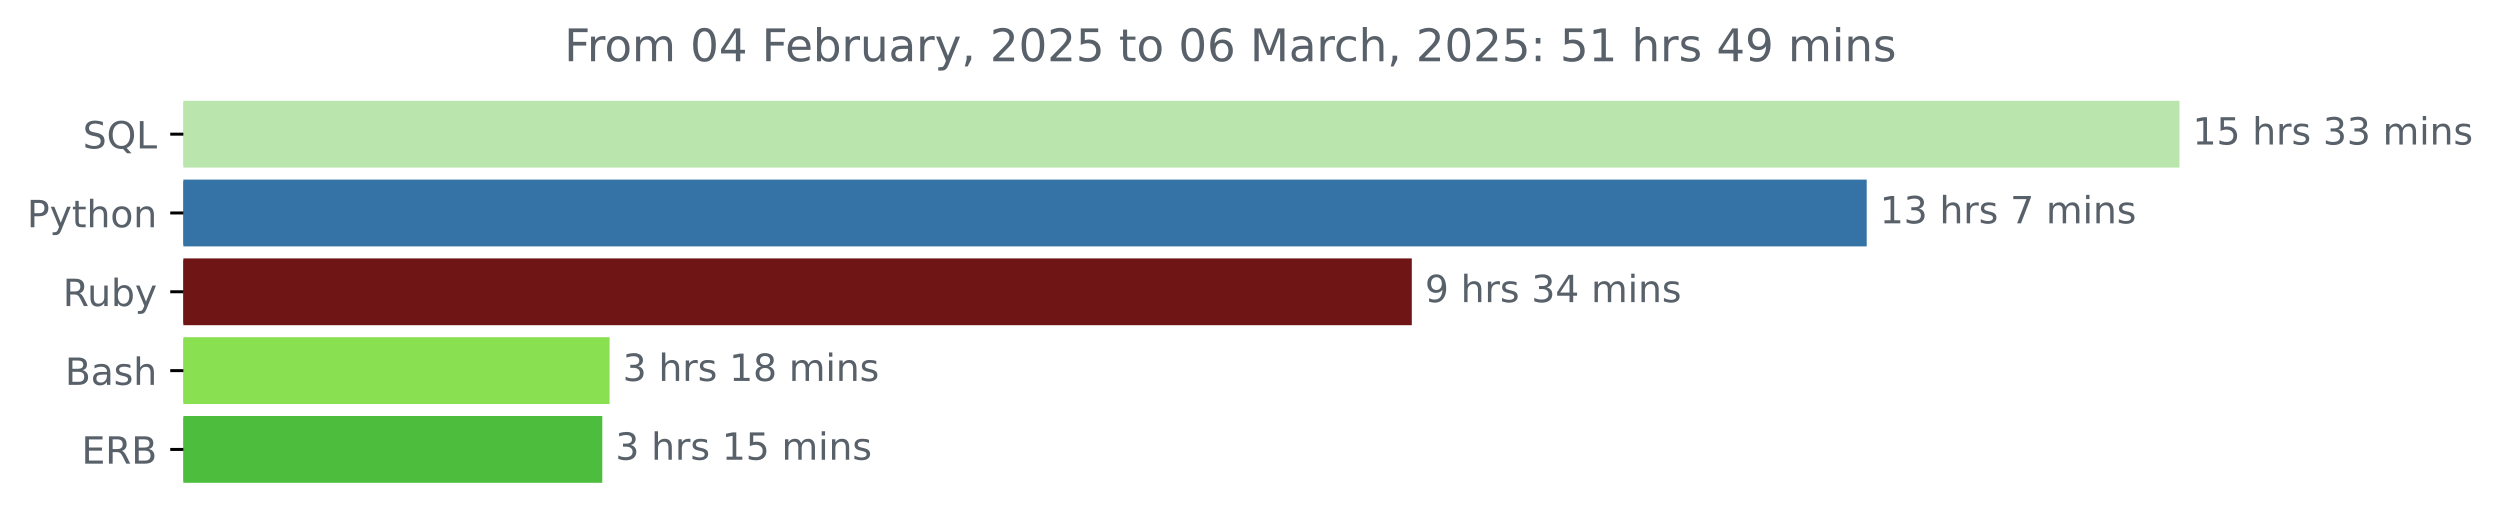
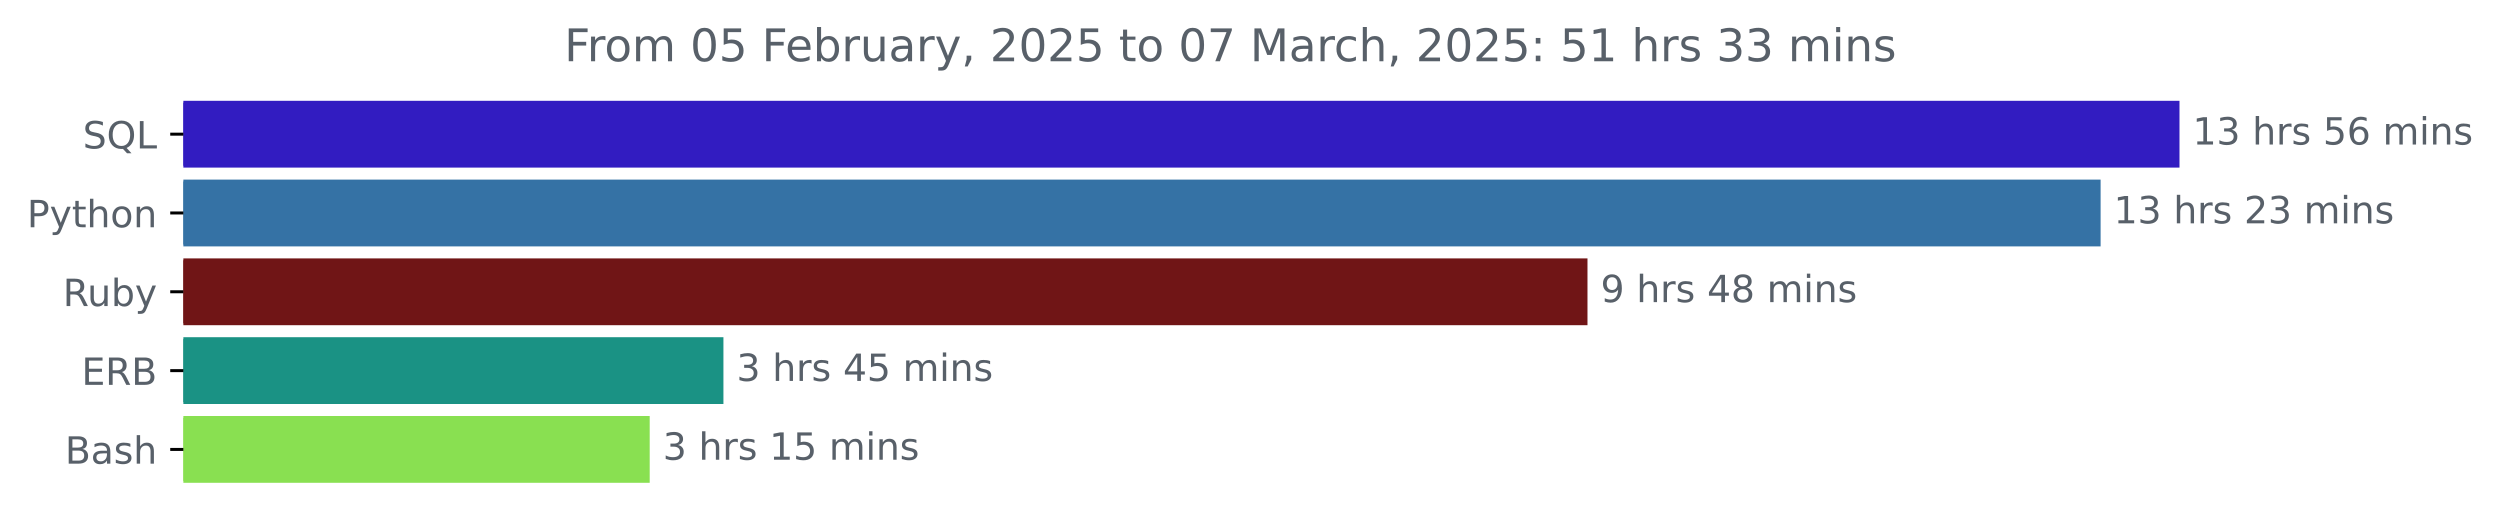
<svg xmlns="http://www.w3.org/2000/svg" xmlns:xlink="http://www.w3.org/1999/xlink" width="666.199pt" height="140.398pt" viewBox="0 0 666.199 140.398" version="1.1">
  <defs>
    <style type="text/css">*{stroke-linejoin: round; stroke-linecap: butt}</style>
  </defs>
  <g id="figure_1">
    <g id="patch_1">
      <path d="M 0 140.398  L 666.199 140.398  L 666.199 0  L 0 0  L 0 140.398  z " style="fill: none" />
    </g>
    <g id="axes_1">
      <g id="patch_2">
-         <path d="M 48.862 27.358  L 580.291 27.358  L 580.291 44.158  L 48.862 44.158  z " clip-path="url(#p08d8d3485a)" style="fill: #bae6ae; stroke: #bae6ae; stroke-linejoin: miter" />
+         <path d="M 48.862 27.358  L 580.291 27.358  L 580.291 44.158  L 48.862 44.158  z " clip-path="url(#p30c37e4803)" style="fill: #321cc1; stroke: #321cc1; stroke-linejoin: miter" />
      </g>
      <g id="patch_3">
-         <path d="M 48.862 48.358  L 496.94 48.358  L 496.94 65.158  L 48.862 65.158  z " clip-path="url(#p08d8d3485a)" style="fill: #3572a5; stroke: #3572a5; stroke-linejoin: miter" />
+         <path d="M 48.862 48.358  L 559.27 48.358  L 559.27 65.158  L 48.862 65.158  z " clip-path="url(#p30c37e4803)" style="fill: #3572a5; stroke: #3572a5; stroke-linejoin: miter" />
      </g>
      <g id="patch_4">
-         <path d="M 48.862 69.358  L 375.719 69.358  L 375.719 86.158  L 48.862 86.158  z " clip-path="url(#p08d8d3485a)" style="fill: #701516; stroke: #701516; stroke-linejoin: miter" />
+         <path d="M 48.862 69.358  L 422.532 69.358  L 422.532 86.158  L 48.862 86.158  z " clip-path="url(#p30c37e4803)" style="fill: #701516; stroke: #701516; stroke-linejoin: miter" />
      </g>
      <g id="patch_5">
-         <path d="M 48.862 90.358  L 161.944 90.358  L 161.944 107.158  L 48.862 107.158  z " clip-path="url(#p08d8d3485a)" style="fill: #89e051; stroke: #89e051; stroke-linejoin: miter" />
+         <path d="M 48.862 90.358  L 192.279 90.358  L 192.279 107.158  L 48.862 107.158  z " clip-path="url(#p30c37e4803)" style="fill: #1a9284; stroke: #1a9284; stroke-linejoin: miter" />
      </g>
      <g id="patch_6">
-         <path d="M 48.862 111.358  L 159.997 111.358  L 159.997 128.158  L 48.862 128.158  z " clip-path="url(#p08d8d3485a)" style="fill: #4cbd3d; stroke: #4cbd3d; stroke-linejoin: miter" />
+         <path d="M 48.862 111.358  L 172.633 111.358  L 172.633 128.158  L 48.862 128.158  z " clip-path="url(#p30c37e4803)" style="fill: #89e051; stroke: #89e051; stroke-linejoin: miter" />
      </g>
      <g id="matplotlib.axis_1" />
      <g id="matplotlib.axis_2">
        <g id="ytick_1">
          <g id="line2d_1">
            <defs>
-               <path id="m90cf8d7b57" d="M 0 0  L -3.5 0  " style="stroke: #000000; stroke-width: 0.8" />
+               <path id="m9cf9c228ca" d="M 0 0  L -3.5 0  " style="stroke: #000000; stroke-width: 0.8" />
            </defs>
            <g>
-               <use xlink:href="#m90cf8d7b57" x="48.862" y="35.758" style="stroke: #000000; stroke-width: 0.8" />
+               <use xlink:href="#m9cf9c228ca" x="48.862" y="35.758" style="stroke: #000000; stroke-width: 0.8" />
            </g>
          </g>
          <g id="text_1">
            <g style="fill: #586069" transform="translate(22.07031 39.55734) scale(0.1 -0.1)">
              <defs>
                <path id="DejaVuSans-53" d="M 3425 4513  L 3425 3897  Q 3066 4069 2747 4153  Q 2428 4238 2131 4238  Q 1616 4238 1336 4038  Q 1056 3838 1056 3469  Q 1056 3159 1242 3001  Q 1428 2844 1947 2747  L 2328 2669  Q 3034 2534 3370 2195  Q 3706 1856 3706 1288  Q 3706 609 3251 259  Q 2797 -91 1919 -91  Q 1588 -91 1214 -16  Q 841 59 441 206  L 441 856  Q 825 641 1194 531  Q 1563 422 1919 422  Q 2459 422 2753 634  Q 3047 847 3047 1241  Q 3047 1584 2836 1778  Q 2625 1972 2144 2069  L 1759 2144  Q 1053 2284 737 2584  Q 422 2884 422 3419  Q 422 4038 858 4394  Q 1294 4750 2059 4750  Q 2388 4750 2728 4690  Q 3069 4631 3425 4513  z " transform="scale(0.015625)" />
                <path id="DejaVuSans-51" d="M 2522 4238  Q 1834 4238 1429 3725  Q 1025 3213 1025 2328  Q 1025 1447 1429 934  Q 1834 422 2522 422  Q 3209 422 3611 934  Q 4013 1447 4013 2328  Q 4013 3213 3611 3725  Q 3209 4238 2522 4238  z M 3406 84  L 4238 -825  L 3475 -825  L 2784 -78  Q 2681 -84 2626 -87  Q 2572 -91 2522 -91  Q 1538 -91 948 567  Q 359 1225 359 2328  Q 359 3434 948 4092  Q 1538 4750 2522 4750  Q 3503 4750 4090 4092  Q 4678 3434 4678 2328  Q 4678 1516 4351 937  Q 4025 359 3406 84  z " transform="scale(0.015625)" />
                <path id="DejaVuSans-4c" d="M 628 4666  L 1259 4666  L 1259 531  L 3531 531  L 3531 0  L 628 0  L 628 4666  z " transform="scale(0.015625)" />
              </defs>
              <use xlink:href="#DejaVuSans-53" />
              <use xlink:href="#DejaVuSans-51" x="63.477" />
              <use xlink:href="#DejaVuSans-4c" x="142.188" />
            </g>
          </g>
        </g>
        <g id="ytick_2">
          <g id="line2d_2">
            <g>
-               <use xlink:href="#m90cf8d7b57" x="48.862" y="56.758" style="stroke: #000000; stroke-width: 0.8" />
+               <use xlink:href="#m9cf9c228ca" x="48.862" y="56.758" style="stroke: #000000; stroke-width: 0.8" />
            </g>
          </g>
          <g id="text_2">
            <g style="fill: #586069" transform="translate(7.2 60.55734) scale(0.1 -0.1)">
              <defs>
                <path id="DejaVuSans-50" d="M 1259 4147  L 1259 2394  L 2053 2394  Q 2494 2394 2734 2622  Q 2975 2850 2975 3272  Q 2975 3691 2734 3919  Q 2494 4147 2053 4147  L 1259 4147  z M 628 4666  L 2053 4666  Q 2838 4666 3239 4311  Q 3641 3956 3641 3272  Q 3641 2581 3239 2228  Q 2838 1875 2053 1875  L 1259 1875  L 1259 0  L 628 0  L 628 4666  z " transform="scale(0.015625)" />
                <path id="DejaVuSans-79" d="M 2059 -325  Q 1816 -950 1584 -1140  Q 1353 -1331 966 -1331  L 506 -1331  L 506 -850  L 844 -850  Q 1081 -850 1212 -737  Q 1344 -625 1503 -206  L 1606 56  L 191 3500  L 800 3500  L 1894 763  L 2988 3500  L 3597 3500  L 2059 -325  z " transform="scale(0.015625)" />
                <path id="DejaVuSans-74" d="M 1172 4494  L 1172 3500  L 2356 3500  L 2356 3053  L 1172 3053  L 1172 1153  Q 1172 725 1289 603  Q 1406 481 1766 481  L 2356 481  L 2356 0  L 1766 0  Q 1100 0 847 248  Q 594 497 594 1153  L 594 3053  L 172 3053  L 172 3500  L 594 3500  L 594 4494  L 1172 4494  z " transform="scale(0.015625)" />
                <path id="DejaVuSans-68" d="M 3513 2113  L 3513 0  L 2938 0  L 2938 2094  Q 2938 2591 2744 2837  Q 2550 3084 2163 3084  Q 1697 3084 1428 2787  Q 1159 2491 1159 1978  L 1159 0  L 581 0  L 581 4863  L 1159 4863  L 1159 2956  Q 1366 3272 1645 3428  Q 1925 3584 2291 3584  Q 2894 3584 3203 3211  Q 3513 2838 3513 2113  z " transform="scale(0.015625)" />
                <path id="DejaVuSans-6f" d="M 1959 3097  Q 1497 3097 1228 2736  Q 959 2375 959 1747  Q 959 1119 1226 758  Q 1494 397 1959 397  Q 2419 397 2687 759  Q 2956 1122 2956 1747  Q 2956 2369 2687 2733  Q 2419 3097 1959 3097  z M 1959 3584  Q 2709 3584 3137 3096  Q 3566 2609 3566 1747  Q 3566 888 3137 398  Q 2709 -91 1959 -91  Q 1206 -91 779 398  Q 353 888 353 1747  Q 353 2609 779 3096  Q 1206 3584 1959 3584  z " transform="scale(0.015625)" />
                <path id="DejaVuSans-6e" d="M 3513 2113  L 3513 0  L 2938 0  L 2938 2094  Q 2938 2591 2744 2837  Q 2550 3084 2163 3084  Q 1697 3084 1428 2787  Q 1159 2491 1159 1978  L 1159 0  L 581 0  L 581 3500  L 1159 3500  L 1159 2956  Q 1366 3272 1645 3428  Q 1925 3584 2291 3584  Q 2894 3584 3203 3211  Q 3513 2838 3513 2113  z " transform="scale(0.015625)" />
              </defs>
              <use xlink:href="#DejaVuSans-50" />
              <use xlink:href="#DejaVuSans-79" x="60.303" />
              <use xlink:href="#DejaVuSans-74" x="119.482" />
              <use xlink:href="#DejaVuSans-68" x="158.691" />
              <use xlink:href="#DejaVuSans-6f" x="222.07" />
              <use xlink:href="#DejaVuSans-6e" x="283.252" />
            </g>
          </g>
        </g>
        <g id="ytick_3">
          <g id="line2d_3">
            <g>
-               <use xlink:href="#m90cf8d7b57" x="48.862" y="77.758" style="stroke: #000000; stroke-width: 0.8" />
+               <use xlink:href="#m9cf9c228ca" x="48.862" y="77.758" style="stroke: #000000; stroke-width: 0.8" />
            </g>
          </g>
          <g id="text_3">
            <g style="fill: #586069" transform="translate(16.75937 81.55734) scale(0.1 -0.1)">
              <defs>
                <path id="DejaVuSans-52" d="M 2841 2188  Q 3044 2119 3236 1894  Q 3428 1669 3622 1275  L 4263 0  L 3584 0  L 2988 1197  Q 2756 1666 2539 1819  Q 2322 1972 1947 1972  L 1259 1972  L 1259 0  L 628 0  L 628 4666  L 2053 4666  Q 2853 4666 3247 4331  Q 3641 3997 3641 3322  Q 3641 2881 3436 2590  Q 3231 2300 2841 2188  z M 1259 4147  L 1259 2491  L 2053 2491  Q 2509 2491 2742 2702  Q 2975 2913 2975 3322  Q 2975 3731 2742 3939  Q 2509 4147 2053 4147  L 1259 4147  z " transform="scale(0.015625)" />
                <path id="DejaVuSans-75" d="M 544 1381  L 544 3500  L 1119 3500  L 1119 1403  Q 1119 906 1312 657  Q 1506 409 1894 409  Q 2359 409 2629 706  Q 2900 1003 2900 1516  L 2900 3500  L 3475 3500  L 3475 0  L 2900 0  L 2900 538  Q 2691 219 2414 64  Q 2138 -91 1772 -91  Q 1169 -91 856 284  Q 544 659 544 1381  z M 1991 3584  L 1991 3584  z " transform="scale(0.015625)" />
                <path id="DejaVuSans-62" d="M 3116 1747  Q 3116 2381 2855 2742  Q 2594 3103 2138 3103  Q 1681 3103 1420 2742  Q 1159 2381 1159 1747  Q 1159 1113 1420 752  Q 1681 391 2138 391  Q 2594 391 2855 752  Q 3116 1113 3116 1747  z M 1159 2969  Q 1341 3281 1617 3432  Q 1894 3584 2278 3584  Q 2916 3584 3314 3078  Q 3713 2572 3713 1747  Q 3713 922 3314 415  Q 2916 -91 2278 -91  Q 1894 -91 1617 61  Q 1341 213 1159 525  L 1159 0  L 581 0  L 581 4863  L 1159 4863  L 1159 2969  z " transform="scale(0.015625)" />
              </defs>
              <use xlink:href="#DejaVuSans-52" />
              <use xlink:href="#DejaVuSans-75" x="64.982" />
              <use xlink:href="#DejaVuSans-62" x="128.361" />
              <use xlink:href="#DejaVuSans-79" x="191.838" />
            </g>
          </g>
        </g>
        <g id="ytick_4">
          <g id="line2d_4">
            <g>
-               <use xlink:href="#m90cf8d7b57" x="48.862" y="98.758" style="stroke: #000000; stroke-width: 0.8" />
+               <use xlink:href="#m9cf9c228ca" x="48.862" y="98.758" style="stroke: #000000; stroke-width: 0.8" />
            </g>
          </g>
          <g id="text_4">
-             <g style="fill: #586069" transform="translate(17.32656 102.5573) scale(0.1 -0.1)">
-               <defs>
+             <g style="fill: #586069" transform="translate(21.73438 102.5573) scale(0.1 -0.1)">
+               <defs>
+                 <path id="DejaVuSans-45" d="M 628 4666  L 3578 4666  L 3578 4134  L 1259 4134  L 1259 2753  L 3481 2753  L 3481 2222  L 1259 2222  L 1259 531  L 3634 531  L 3634 0  L 628 0  L 628 4666  z " transform="scale(0.015625)" />
                <path id="DejaVuSans-42" d="M 1259 2228  L 1259 519  L 2272 519  Q 2781 519 3026 730  Q 3272 941 3272 1375  Q 3272 1813 3026 2020  Q 2781 2228 2272 2228  L 1259 2228  z M 1259 4147  L 1259 2741  L 2194 2741  Q 2656 2741 2882 2914  Q 3109 3088 3109 3444  Q 3109 3797 2882 3972  Q 2656 4147 2194 4147  L 1259 4147  z M 628 4666  L 2241 4666  Q 2963 4666 3353 4366  Q 3744 4066 3744 3513  Q 3744 3084 3544 2831  Q 3344 2578 2956 2516  Q 3422 2416 3680 2098  Q 3938 1781 3938 1306  Q 3938 681 3513 340  Q 3088 0 2303 0  L 628 0  L 628 4666  z " transform="scale(0.015625)" />
+               </defs>
+               <use xlink:href="#DejaVuSans-45" />
+               <use xlink:href="#DejaVuSans-52" x="63.184" />
+               <use xlink:href="#DejaVuSans-42" x="132.666" />
+             </g>
+           </g>
+         </g>
+         <g id="ytick_5">
+           <g id="line2d_5">
+             <g>
+               <use xlink:href="#m9cf9c228ca" x="48.862" y="119.758" style="stroke: #000000; stroke-width: 0.8" />
+             </g>
+           </g>
+           <g id="text_5">
+             <g style="fill: #586069" transform="translate(17.32656 123.5573) scale(0.1 -0.1)">
+               <defs>
                <path id="DejaVuSans-61" d="M 2194 1759  Q 1497 1759 1228 1600  Q 959 1441 959 1056  Q 959 750 1161 570  Q 1363 391 1709 391  Q 2188 391 2477 730  Q 2766 1069 2766 1631  L 2766 1759  L 2194 1759  z M 3341 1997  L 3341 0  L 2766 0  L 2766 531  Q 2569 213 2275 61  Q 1981 -91 1556 -91  Q 1019 -91 701 211  Q 384 513 384 1019  Q 384 1609 779 1909  Q 1175 2209 1959 2209  L 2766 2209  L 2766 2266  Q 2766 2663 2505 2880  Q 2244 3097 1772 3097  Q 1472 3097 1187 3025  Q 903 2953 641 2809  L 641 3341  Q 956 3463 1253 3523  Q 1550 3584 1831 3584  Q 2591 3584 2966 3190  Q 3341 2797 3341 1997  z " transform="scale(0.015625)" />
                <path id="DejaVuSans-73" d="M 2834 3397  L 2834 2853  Q 2591 2978 2328 3040  Q 2066 3103 1784 3103  Q 1356 3103 1142 2972  Q 928 2841 928 2578  Q 928 2378 1081 2264  Q 1234 2150 1697 2047  L 1894 2003  Q 2506 1872 2764 1633  Q 3022 1394 3022 966  Q 3022 478 2636 193  Q 2250 -91 1575 -91  Q 1294 -91 989 -36  Q 684 19 347 128  L 347 722  Q 666 556 975 473  Q 1284 391 1588 391  Q 1994 391 2212 530  Q 2431 669 2431 922  Q 2431 1156 2273 1281  Q 2116 1406 1581 1522  L 1381 1569  Q 847 1681 609 1914  Q 372 2147 372 2553  Q 372 3047 722 3315  Q 1072 3584 1716 3584  Q 2034 3584 2315 3537  Q 2597 3491 2834 3397  z " transform="scale(0.015625)" />
              </defs>
              <use xlink:href="#DejaVuSans-42" />
              <use xlink:href="#DejaVuSans-61" x="68.604" />
              <use xlink:href="#DejaVuSans-73" x="129.883" />
              <use xlink:href="#DejaVuSans-68" x="181.982" />
            </g>
          </g>
        </g>
-         <g id="ytick_5">
-           <g id="line2d_5">
-             <g>
-               <use xlink:href="#m90cf8d7b57" x="48.862" y="119.758" style="stroke: #000000; stroke-width: 0.8" />
-             </g>
-           </g>
-           <g id="text_5">
-             <g style="fill: #586069" transform="translate(21.73438 123.5573) scale(0.1 -0.1)">
-               <defs>
-                 <path id="DejaVuSans-45" d="M 628 4666  L 3578 4666  L 3578 4134  L 1259 4134  L 1259 2753  L 3481 2753  L 3481 2222  L 1259 2222  L 1259 531  L 3634 531  L 3634 0  L 628 0  L 628 4666  z " transform="scale(0.015625)" />
-               </defs>
-               <use xlink:href="#DejaVuSans-45" />
-               <use xlink:href="#DejaVuSans-52" x="63.184" />
-               <use xlink:href="#DejaVuSans-42" x="132.666" />
-             </g>
-           </g>
-         </g>
      </g>
      <g id="text_6">
        <g style="fill: #586069" transform="translate(584.2911 38.5175) scale(0.1 -0.1)">
          <defs>
            <path id="DejaVuSans-31" d="M 794 531  L 1825 531  L 1825 4091  L 703 3866  L 703 4441  L 1819 4666  L 2450 4666  L 2450 531  L 3481 531  L 3481 0  L 794 0  L 794 531  z " transform="scale(0.015625)" />
-             <path id="DejaVuSans-35" d="M 691 4666  L 3169 4666  L 3169 4134  L 1269 4134  L 1269 2991  Q 1406 3038 1543 3061  Q 1681 3084 1819 3084  Q 2600 3084 3056 2656  Q 3513 2228 3513 1497  Q 3513 744 3044 326  Q 2575 -91 1722 -91  Q 1428 -91 1123 -41  Q 819 9 494 109  L 494 744  Q 775 591 1075 516  Q 1375 441 1709 441  Q 2250 441 2565 725  Q 2881 1009 2881 1497  Q 2881 1984 2565 2268  Q 2250 2553 1709 2553  Q 1456 2553 1204 2497  Q 953 2441 691 2322  L 691 4666  z " transform="scale(0.015625)" />
+             <path id="DejaVuSans-33" d="M 2597 2516  Q 3050 2419 3304 2112  Q 3559 1806 3559 1356  Q 3559 666 3084 287  Q 2609 -91 1734 -91  Q 1441 -91 1130 -33  Q 819 25 488 141  L 488 750  Q 750 597 1062 519  Q 1375 441 1716 441  Q 2309 441 2620 675  Q 2931 909 2931 1356  Q 2931 1769 2642 2001  Q 2353 2234 1838 2234  L 1294 2234  L 1294 2753  L 1863 2753  Q 2328 2753 2575 2939  Q 2822 3125 2822 3475  Q 2822 3834 2567 4026  Q 2313 4219 1838 4219  Q 1578 4219 1281 4162  Q 984 4106 628 3988  L 628 4550  Q 988 4650 1302 4700  Q 1616 4750 1894 4750  Q 2613 4750 3031 4423  Q 3450 4097 3450 3541  Q 3450 3153 3228 2886  Q 3006 2619 2597 2516  z " transform="scale(0.015625)" />
            <path id="DejaVuSans-20" transform="scale(0.015625)" />
            <path id="DejaVuSans-72" d="M 2631 2963  Q 2534 3019 2420 3045  Q 2306 3072 2169 3072  Q 1681 3072 1420 2755  Q 1159 2438 1159 1844  L 1159 0  L 581 0  L 581 3500  L 1159 3500  L 1159 2956  Q 1341 3275 1631 3429  Q 1922 3584 2338 3584  Q 2397 3584 2469 3576  Q 2541 3569 2628 3553  L 2631 2963  z " transform="scale(0.015625)" />
-             <path id="DejaVuSans-33" d="M 2597 2516  Q 3050 2419 3304 2112  Q 3559 1806 3559 1356  Q 3559 666 3084 287  Q 2609 -91 1734 -91  Q 1441 -91 1130 -33  Q 819 25 488 141  L 488 750  Q 750 597 1062 519  Q 1375 441 1716 441  Q 2309 441 2620 675  Q 2931 909 2931 1356  Q 2931 1769 2642 2001  Q 2353 2234 1838 2234  L 1294 2234  L 1294 2753  L 1863 2753  Q 2328 2753 2575 2939  Q 2822 3125 2822 3475  Q 2822 3834 2567 4026  Q 2313 4219 1838 4219  Q 1578 4219 1281 4162  Q 984 4106 628 3988  L 628 4550  Q 988 4650 1302 4700  Q 1616 4750 1894 4750  Q 2613 4750 3031 4423  Q 3450 4097 3450 3541  Q 3450 3153 3228 2886  Q 3006 2619 2597 2516  z " transform="scale(0.015625)" />
+             <path id="DejaVuSans-35" d="M 691 4666  L 3169 4666  L 3169 4134  L 1269 4134  L 1269 2991  Q 1406 3038 1543 3061  Q 1681 3084 1819 3084  Q 2600 3084 3056 2656  Q 3513 2228 3513 1497  Q 3513 744 3044 326  Q 2575 -91 1722 -91  Q 1428 -91 1123 -41  Q 819 9 494 109  L 494 744  Q 775 591 1075 516  Q 1375 441 1709 441  Q 2250 441 2565 725  Q 2881 1009 2881 1497  Q 2881 1984 2565 2268  Q 2250 2553 1709 2553  Q 1456 2553 1204 2497  Q 953 2441 691 2322  L 691 4666  z " transform="scale(0.015625)" />
+             <path id="DejaVuSans-36" d="M 2113 2584  Q 1688 2584 1439 2293  Q 1191 2003 1191 1497  Q 1191 994 1439 701  Q 1688 409 2113 409  Q 2538 409 2786 701  Q 3034 994 3034 1497  Q 3034 2003 2786 2293  Q 2538 2584 2113 2584  z M 3366 4563  L 3366 3988  Q 3128 4100 2886 4159  Q 2644 4219 2406 4219  Q 1781 4219 1451 3797  Q 1122 3375 1075 2522  Q 1259 2794 1537 2939  Q 1816 3084 2150 3084  Q 2853 3084 3261 2657  Q 3669 2231 3669 1497  Q 3669 778 3244 343  Q 2819 -91 2113 -91  Q 1303 -91 875 529  Q 447 1150 447 2328  Q 447 3434 972 4092  Q 1497 4750 2381 4750  Q 2619 4750 2861 4703  Q 3103 4656 3366 4563  z " transform="scale(0.015625)" />
            <path id="DejaVuSans-6d" d="M 3328 2828  Q 3544 3216 3844 3400  Q 4144 3584 4550 3584  Q 5097 3584 5394 3201  Q 5691 2819 5691 2113  L 5691 0  L 5113 0  L 5113 2094  Q 5113 2597 4934 2840  Q 4756 3084 4391 3084  Q 3944 3084 3684 2787  Q 3425 2491 3425 1978  L 3425 0  L 2847 0  L 2847 2094  Q 2847 2600 2669 2842  Q 2491 3084 2119 3084  Q 1678 3084 1418 2786  Q 1159 2488 1159 1978  L 1159 0  L 581 0  L 581 3500  L 1159 3500  L 1159 2956  Q 1356 3278 1631 3431  Q 1906 3584 2284 3584  Q 2666 3584 2933 3390  Q 3200 3197 3328 2828  z " transform="scale(0.015625)" />
            <path id="DejaVuSans-69" d="M 603 3500  L 1178 3500  L 1178 0  L 603 0  L 603 3500  z M 603 4863  L 1178 4863  L 1178 4134  L 603 4134  L 603 4863  z " transform="scale(0.015625)" />
-           </defs>
-           <use xlink:href="#DejaVuSans-31" />
-           <use xlink:href="#DejaVuSans-35" x="63.623" />
-           <use xlink:href="#DejaVuSans-20" x="127.246" />
-           <use xlink:href="#DejaVuSans-68" x="159.033" />
-           <use xlink:href="#DejaVuSans-72" x="222.412" />
-           <use xlink:href="#DejaVuSans-73" x="263.525" />
-           <use xlink:href="#DejaVuSans-20" x="315.625" />
-           <use xlink:href="#DejaVuSans-33" x="347.412" />
-           <use xlink:href="#DejaVuSans-33" x="411.035" />
-           <use xlink:href="#DejaVuSans-20" x="474.658" />
-           <use xlink:href="#DejaVuSans-6d" x="506.445" />
-           <use xlink:href="#DejaVuSans-69" x="603.857" />
-           <use xlink:href="#DejaVuSans-6e" x="631.641" />
-           <use xlink:href="#DejaVuSans-73" x="695.02" />
-         </g>
-       </g>
-       <g id="text_7">
-         <g style="fill: #586069" transform="translate(500.9401 59.5175) scale(0.1 -0.1)">
-           <defs>
-             <path id="DejaVuSans-37" d="M 525 4666  L 3525 4666  L 3525 4397  L 1831 0  L 1172 0  L 2766 4134  L 525 4134  L 525 4666  z " transform="scale(0.015625)" />
          </defs>
          <use xlink:href="#DejaVuSans-31" />
          <use xlink:href="#DejaVuSans-33" x="63.623" />
          <use xlink:href="#DejaVuSans-20" x="127.246" />
          <use xlink:href="#DejaVuSans-68" x="159.033" />
          <use xlink:href="#DejaVuSans-72" x="222.412" />
          <use xlink:href="#DejaVuSans-73" x="263.525" />
          <use xlink:href="#DejaVuSans-20" x="315.625" />
-           <use xlink:href="#DejaVuSans-37" x="347.412" />
-           <use xlink:href="#DejaVuSans-20" x="411.035" />
-           <use xlink:href="#DejaVuSans-6d" x="442.822" />
-           <use xlink:href="#DejaVuSans-69" x="540.234" />
-           <use xlink:href="#DejaVuSans-6e" x="568.018" />
-           <use xlink:href="#DejaVuSans-73" x="631.396" />
+           <use xlink:href="#DejaVuSans-35" x="347.412" />
+           <use xlink:href="#DejaVuSans-36" x="411.035" />
+           <use xlink:href="#DejaVuSans-20" x="474.658" />
+           <use xlink:href="#DejaVuSans-6d" x="506.445" />
+           <use xlink:href="#DejaVuSans-69" x="603.857" />
+           <use xlink:href="#DejaVuSans-6e" x="631.641" />
+           <use xlink:href="#DejaVuSans-73" x="695.02" />
+         </g>
+       </g>
+       <g id="text_7">
+         <g style="fill: #586069" transform="translate(563.2697 59.5175) scale(0.1 -0.1)">
+           <defs>
+             <path id="DejaVuSans-32" d="M 1228 531  L 3431 531  L 3431 0  L 469 0  L 469 531  Q 828 903 1448 1529  Q 2069 2156 2228 2338  Q 2531 2678 2651 2914  Q 2772 3150 2772 3378  Q 2772 3750 2511 3984  Q 2250 4219 1831 4219  Q 1534 4219 1204 4116  Q 875 4013 500 3803  L 500 4441  Q 881 4594 1212 4672  Q 1544 4750 1819 4750  Q 2544 4750 2975 4387  Q 3406 4025 3406 3419  Q 3406 3131 3298 2873  Q 3191 2616 2906 2266  Q 2828 2175 2409 1742  Q 1991 1309 1228 531  z " transform="scale(0.015625)" />
+           </defs>
+           <use xlink:href="#DejaVuSans-31" />
+           <use xlink:href="#DejaVuSans-33" x="63.623" />
+           <use xlink:href="#DejaVuSans-20" x="127.246" />
+           <use xlink:href="#DejaVuSans-68" x="159.033" />
+           <use xlink:href="#DejaVuSans-72" x="222.412" />
+           <use xlink:href="#DejaVuSans-73" x="263.525" />
+           <use xlink:href="#DejaVuSans-20" x="315.625" />
+           <use xlink:href="#DejaVuSans-32" x="347.412" />
+           <use xlink:href="#DejaVuSans-33" x="411.035" />
+           <use xlink:href="#DejaVuSans-20" x="474.658" />
+           <use xlink:href="#DejaVuSans-6d" x="506.445" />
+           <use xlink:href="#DejaVuSans-69" x="603.857" />
+           <use xlink:href="#DejaVuSans-6e" x="631.641" />
+           <use xlink:href="#DejaVuSans-73" x="695.02" />
        </g>
      </g>
      <g id="text_8">
-         <g style="fill: #586069" transform="translate(379.7185 80.5175) scale(0.1 -0.1)">
+         <g style="fill: #586069" transform="translate(426.5324 80.5175) scale(0.1 -0.1)">
          <defs>
            <path id="DejaVuSans-39" d="M 703 97  L 703 672  Q 941 559 1184 500  Q 1428 441 1663 441  Q 2288 441 2617 861  Q 2947 1281 2994 2138  Q 2813 1869 2534 1725  Q 2256 1581 1919 1581  Q 1219 1581 811 2004  Q 403 2428 403 3163  Q 403 3881 828 4315  Q 1253 4750 1959 4750  Q 2769 4750 3195 4129  Q 3622 3509 3622 2328  Q 3622 1225 3098 567  Q 2575 -91 1691 -91  Q 1453 -91 1209 -44  Q 966 3 703 97  z M 1959 2075  Q 2384 2075 2632 2365  Q 2881 2656 2881 3163  Q 2881 3666 2632 3958  Q 2384 4250 1959 4250  Q 1534 4250 1286 3958  Q 1038 3666 1038 3163  Q 1038 2656 1286 2365  Q 1534 2075 1959 2075  z " transform="scale(0.015625)" />
            <path id="DejaVuSans-34" d="M 2419 4116  L 825 1625  L 2419 1625  L 2419 4116  z M 2253 4666  L 3047 4666  L 3047 1625  L 3713 1625  L 3713 1100  L 3047 1100  L 3047 0  L 2419 0  L 2419 1100  L 313 1100  L 313 1709  L 2253 4666  z " transform="scale(0.015625)" />
+             <path id="DejaVuSans-38" d="M 2034 2216  Q 1584 2216 1326 1975  Q 1069 1734 1069 1313  Q 1069 891 1326 650  Q 1584 409 2034 409  Q 2484 409 2743 651  Q 3003 894 3003 1313  Q 3003 1734 2745 1975  Q 2488 2216 2034 2216  z M 1403 2484  Q 997 2584 770 2862  Q 544 3141 544 3541  Q 544 4100 942 4425  Q 1341 4750 2034 4750  Q 2731 4750 3128 4425  Q 3525 4100 3525 3541  Q 3525 3141 3298 2862  Q 3072 2584 2669 2484  Q 3125 2378 3379 2068  Q 3634 1759 3634 1313  Q 3634 634 3220 271  Q 2806 -91 2034 -91  Q 1263 -91 848 271  Q 434 634 434 1313  Q 434 1759 690 2068  Q 947 2378 1403 2484  z M 1172 3481  Q 1172 3119 1398 2916  Q 1625 2713 2034 2713  Q 2441 2713 2670 2916  Q 2900 3119 2900 3481  Q 2900 3844 2670 4047  Q 2441 4250 2034 4250  Q 1625 4250 1398 4047  Q 1172 3844 1172 3481  z " transform="scale(0.015625)" />
          </defs>
          <use xlink:href="#DejaVuSans-39" />
          <use xlink:href="#DejaVuSans-20" x="63.623" />
          <use xlink:href="#DejaVuSans-68" x="95.41" />
          <use xlink:href="#DejaVuSans-72" x="158.789" />
          <use xlink:href="#DejaVuSans-73" x="199.902" />
          <use xlink:href="#DejaVuSans-20" x="252.002" />
-           <use xlink:href="#DejaVuSans-33" x="283.789" />
-           <use xlink:href="#DejaVuSans-34" x="347.412" />
+           <use xlink:href="#DejaVuSans-34" x="283.789" />
+           <use xlink:href="#DejaVuSans-38" x="347.412" />
          <use xlink:href="#DejaVuSans-20" x="411.035" />
          <use xlink:href="#DejaVuSans-6d" x="442.822" />
          <use xlink:href="#DejaVuSans-69" x="540.234" />
          <use xlink:href="#DejaVuSans-6e" x="568.018" />
          <use xlink:href="#DejaVuSans-73" x="631.396" />
        </g>
      </g>
      <g id="text_9">
-         <g style="fill: #586069" transform="translate(165.9437 101.5175) scale(0.1 -0.1)">
-           <defs>
-             <path id="DejaVuSans-38" d="M 2034 2216  Q 1584 2216 1326 1975  Q 1069 1734 1069 1313  Q 1069 891 1326 650  Q 1584 409 2034 409  Q 2484 409 2743 651  Q 3003 894 3003 1313  Q 3003 1734 2745 1975  Q 2488 2216 2034 2216  z M 1403 2484  Q 997 2584 770 2862  Q 544 3141 544 3541  Q 544 4100 942 4425  Q 1341 4750 2034 4750  Q 2731 4750 3128 4425  Q 3525 4100 3525 3541  Q 3525 3141 3298 2862  Q 3072 2584 2669 2484  Q 3125 2378 3379 2068  Q 3634 1759 3634 1313  Q 3634 634 3220 271  Q 2806 -91 2034 -91  Q 1263 -91 848 271  Q 434 634 434 1313  Q 434 1759 690 2068  Q 947 2378 1403 2484  z M 1172 3481  Q 1172 3119 1398 2916  Q 1625 2713 2034 2713  Q 2441 2713 2670 2916  Q 2900 3119 2900 3481  Q 2900 3844 2670 4047  Q 2441 4250 2034 4250  Q 1625 4250 1398 4047  Q 1172 3844 1172 3481  z " transform="scale(0.015625)" />
-           </defs>
+         <g style="fill: #586069" transform="translate(196.2795 101.5175) scale(0.1 -0.1)">
          <use xlink:href="#DejaVuSans-33" />
          <use xlink:href="#DejaVuSans-20" x="63.623" />
          <use xlink:href="#DejaVuSans-68" x="95.41" />
          <use xlink:href="#DejaVuSans-72" x="158.789" />
          <use xlink:href="#DejaVuSans-73" x="199.902" />
          <use xlink:href="#DejaVuSans-20" x="252.002" />
-           <use xlink:href="#DejaVuSans-31" x="283.789" />
-           <use xlink:href="#DejaVuSans-38" x="347.412" />
+           <use xlink:href="#DejaVuSans-34" x="283.789" />
+           <use xlink:href="#DejaVuSans-35" x="347.412" />
          <use xlink:href="#DejaVuSans-20" x="411.035" />
          <use xlink:href="#DejaVuSans-6d" x="442.822" />
          <use xlink:href="#DejaVuSans-69" x="540.234" />
          <use xlink:href="#DejaVuSans-6e" x="568.018" />
          <use xlink:href="#DejaVuSans-73" x="631.396" />
        </g>
      </g>
      <g id="text_10">
-         <g style="fill: #586069" transform="translate(163.9971 122.5175) scale(0.1 -0.1)">
+         <g style="fill: #586069" transform="translate(176.6333 122.5175) scale(0.1 -0.1)">
          <use xlink:href="#DejaVuSans-33" />
          <use xlink:href="#DejaVuSans-20" x="63.623" />
          <use xlink:href="#DejaVuSans-68" x="95.41" />
          <use xlink:href="#DejaVuSans-72" x="158.789" />
          <use xlink:href="#DejaVuSans-73" x="199.902" />
          <use xlink:href="#DejaVuSans-20" x="252.002" />
          <use xlink:href="#DejaVuSans-31" x="283.789" />
          <use xlink:href="#DejaVuSans-35" x="347.412" />
          <use xlink:href="#DejaVuSans-20" x="411.035" />
          <use xlink:href="#DejaVuSans-6d" x="442.822" />
          <use xlink:href="#DejaVuSans-69" x="540.234" />
          <use xlink:href="#DejaVuSans-6e" x="568.018" />
          <use xlink:href="#DejaVuSans-73" x="631.396" />
        </g>
      </g>
      <g id="text_11">
        <g style="fill: #586069" transform="translate(150.3787 16.31812) scale(0.12 -0.12)">
          <defs>
            <path id="DejaVuSans-46" d="M 628 4666  L 3309 4666  L 3309 4134  L 1259 4134  L 1259 2759  L 3109 2759  L 3109 2228  L 1259 2228  L 1259 0  L 628 0  L 628 4666  z " transform="scale(0.015625)" />
            <path id="DejaVuSans-30" d="M 2034 4250  Q 1547 4250 1301 3770  Q 1056 3291 1056 2328  Q 1056 1369 1301 889  Q 1547 409 2034 409  Q 2525 409 2770 889  Q 3016 1369 3016 2328  Q 3016 3291 2770 3770  Q 2525 4250 2034 4250  z M 2034 4750  Q 2819 4750 3233 4129  Q 3647 3509 3647 2328  Q 3647 1150 3233 529  Q 2819 -91 2034 -91  Q 1250 -91 836 529  Q 422 1150 422 2328  Q 422 3509 836 4129  Q 1250 4750 2034 4750  z " transform="scale(0.015625)" />
            <path id="DejaVuSans-65" d="M 3597 1894  L 3597 1613  L 953 1613  Q 991 1019 1311 708  Q 1631 397 2203 397  Q 2534 397 2845 478  Q 3156 559 3463 722  L 3463 178  Q 3153 47 2828 -22  Q 2503 -91 2169 -91  Q 1331 -91 842 396  Q 353 884 353 1716  Q 353 2575 817 3079  Q 1281 3584 2069 3584  Q 2775 3584 3186 3129  Q 3597 2675 3597 1894  z M 3022 2063  Q 3016 2534 2758 2815  Q 2500 3097 2075 3097  Q 1594 3097 1305 2825  Q 1016 2553 972 2059  L 3022 2063  z " transform="scale(0.015625)" />
            <path id="DejaVuSans-2c" d="M 750 794  L 1409 794  L 1409 256  L 897 -744  L 494 -744  L 750 256  L 750 794  z " transform="scale(0.015625)" />
-             <path id="DejaVuSans-32" d="M 1228 531  L 3431 531  L 3431 0  L 469 0  L 469 531  Q 828 903 1448 1529  Q 2069 2156 2228 2338  Q 2531 2678 2651 2914  Q 2772 3150 2772 3378  Q 2772 3750 2511 3984  Q 2250 4219 1831 4219  Q 1534 4219 1204 4116  Q 875 4013 500 3803  L 500 4441  Q 881 4594 1212 4672  Q 1544 4750 1819 4750  Q 2544 4750 2975 4387  Q 3406 4025 3406 3419  Q 3406 3131 3298 2873  Q 3191 2616 2906 2266  Q 2828 2175 2409 1742  Q 1991 1309 1228 531  z " transform="scale(0.015625)" />
-             <path id="DejaVuSans-36" d="M 2113 2584  Q 1688 2584 1439 2293  Q 1191 2003 1191 1497  Q 1191 994 1439 701  Q 1688 409 2113 409  Q 2538 409 2786 701  Q 3034 994 3034 1497  Q 3034 2003 2786 2293  Q 2538 2584 2113 2584  z M 3366 4563  L 3366 3988  Q 3128 4100 2886 4159  Q 2644 4219 2406 4219  Q 1781 4219 1451 3797  Q 1122 3375 1075 2522  Q 1259 2794 1537 2939  Q 1816 3084 2150 3084  Q 2853 3084 3261 2657  Q 3669 2231 3669 1497  Q 3669 778 3244 343  Q 2819 -91 2113 -91  Q 1303 -91 875 529  Q 447 1150 447 2328  Q 447 3434 972 4092  Q 1497 4750 2381 4750  Q 2619 4750 2861 4703  Q 3103 4656 3366 4563  z " transform="scale(0.015625)" />
+             <path id="DejaVuSans-37" d="M 525 4666  L 3525 4666  L 3525 4397  L 1831 0  L 1172 0  L 2766 4134  L 525 4134  L 525 4666  z " transform="scale(0.015625)" />
            <path id="DejaVuSans-4d" d="M 628 4666  L 1569 4666  L 2759 1491  L 3956 4666  L 4897 4666  L 4897 0  L 4281 0  L 4281 4097  L 3078 897  L 2444 897  L 1241 4097  L 1241 0  L 628 0  L 628 4666  z " transform="scale(0.015625)" />
            <path id="DejaVuSans-63" d="M 3122 3366  L 3122 2828  Q 2878 2963 2633 3030  Q 2388 3097 2138 3097  Q 1578 3097 1268 2742  Q 959 2388 959 1747  Q 959 1106 1268 751  Q 1578 397 2138 397  Q 2388 397 2633 464  Q 2878 531 3122 666  L 3122 134  Q 2881 22 2623 -34  Q 2366 -91 2075 -91  Q 1284 -91 818 406  Q 353 903 353 1747  Q 353 2603 823 3093  Q 1294 3584 2113 3584  Q 2378 3584 2631 3529  Q 2884 3475 3122 3366  z " transform="scale(0.015625)" />
            <path id="DejaVuSans-3a" d="M 750 794  L 1409 794  L 1409 0  L 750 0  L 750 794  z M 750 3309  L 1409 3309  L 1409 2516  L 750 2516  L 750 3309  z " transform="scale(0.015625)" />
          </defs>
          <use xlink:href="#DejaVuSans-46" />
          <use xlink:href="#DejaVuSans-72" x="50.27" />
          <use xlink:href="#DejaVuSans-6f" x="89.133" />
          <use xlink:href="#DejaVuSans-6d" x="150.314" />
          <use xlink:href="#DejaVuSans-20" x="247.727" />
          <use xlink:href="#DejaVuSans-30" x="279.514" />
-           <use xlink:href="#DejaVuSans-34" x="343.137" />
+           <use xlink:href="#DejaVuSans-35" x="343.137" />
          <use xlink:href="#DejaVuSans-20" x="406.76" />
          <use xlink:href="#DejaVuSans-46" x="438.547" />
          <use xlink:href="#DejaVuSans-65" x="490.566" />
          <use xlink:href="#DejaVuSans-62" x="552.09" />
          <use xlink:href="#DejaVuSans-72" x="615.566" />
          <use xlink:href="#DejaVuSans-75" x="656.68" />
          <use xlink:href="#DejaVuSans-61" x="720.059" />
          <use xlink:href="#DejaVuSans-72" x="781.338" />
          <use xlink:href="#DejaVuSans-79" x="822.451" />
          <use xlink:href="#DejaVuSans-2c" x="881.631" />
          <use xlink:href="#DejaVuSans-20" x="913.418" />
          <use xlink:href="#DejaVuSans-32" x="945.205" />
          <use xlink:href="#DejaVuSans-30" x="1008.828" />
          <use xlink:href="#DejaVuSans-32" x="1072.451" />
          <use xlink:href="#DejaVuSans-35" x="1136.074" />
          <use xlink:href="#DejaVuSans-20" x="1199.697" />
          <use xlink:href="#DejaVuSans-74" x="1231.484" />
          <use xlink:href="#DejaVuSans-6f" x="1270.693" />
          <use xlink:href="#DejaVuSans-20" x="1331.875" />
          <use xlink:href="#DejaVuSans-30" x="1363.662" />
-           <use xlink:href="#DejaVuSans-36" x="1427.285" />
+           <use xlink:href="#DejaVuSans-37" x="1427.285" />
          <use xlink:href="#DejaVuSans-20" x="1490.908" />
          <use xlink:href="#DejaVuSans-4d" x="1522.695" />
          <use xlink:href="#DejaVuSans-61" x="1608.975" />
          <use xlink:href="#DejaVuSans-72" x="1670.254" />
          <use xlink:href="#DejaVuSans-63" x="1709.117" />
          <use xlink:href="#DejaVuSans-68" x="1764.098" />
          <use xlink:href="#DejaVuSans-2c" x="1827.477" />
          <use xlink:href="#DejaVuSans-20" x="1859.264" />
          <use xlink:href="#DejaVuSans-32" x="1891.051" />
          <use xlink:href="#DejaVuSans-30" x="1954.674" />
          <use xlink:href="#DejaVuSans-32" x="2018.297" />
          <use xlink:href="#DejaVuSans-35" x="2081.92" />
          <use xlink:href="#DejaVuSans-3a" x="2145.543" />
          <use xlink:href="#DejaVuSans-20" x="2179.234" />
          <use xlink:href="#DejaVuSans-35" x="2211.021" />
          <use xlink:href="#DejaVuSans-31" x="2274.645" />
          <use xlink:href="#DejaVuSans-20" x="2338.268" />
          <use xlink:href="#DejaVuSans-68" x="2370.055" />
          <use xlink:href="#DejaVuSans-72" x="2433.434" />
          <use xlink:href="#DejaVuSans-73" x="2474.547" />
          <use xlink:href="#DejaVuSans-20" x="2526.646" />
-           <use xlink:href="#DejaVuSans-34" x="2558.434" />
-           <use xlink:href="#DejaVuSans-39" x="2622.057" />
+           <use xlink:href="#DejaVuSans-33" x="2558.434" />
+           <use xlink:href="#DejaVuSans-33" x="2622.057" />
          <use xlink:href="#DejaVuSans-20" x="2685.68" />
          <use xlink:href="#DejaVuSans-6d" x="2717.467" />
          <use xlink:href="#DejaVuSans-69" x="2814.879" />
          <use xlink:href="#DejaVuSans-6e" x="2842.662" />
          <use xlink:href="#DejaVuSans-73" x="2906.041" />
        </g>
      </g>
    </g>
  </g>
  <defs>
-     <clipPath id="p08d8d3485a">
+     <clipPath id="p30c37e4803">
      <rect x="48.862" y="22.318" width="558" height="110.88" />
    </clipPath>
  </defs>
</svg>
